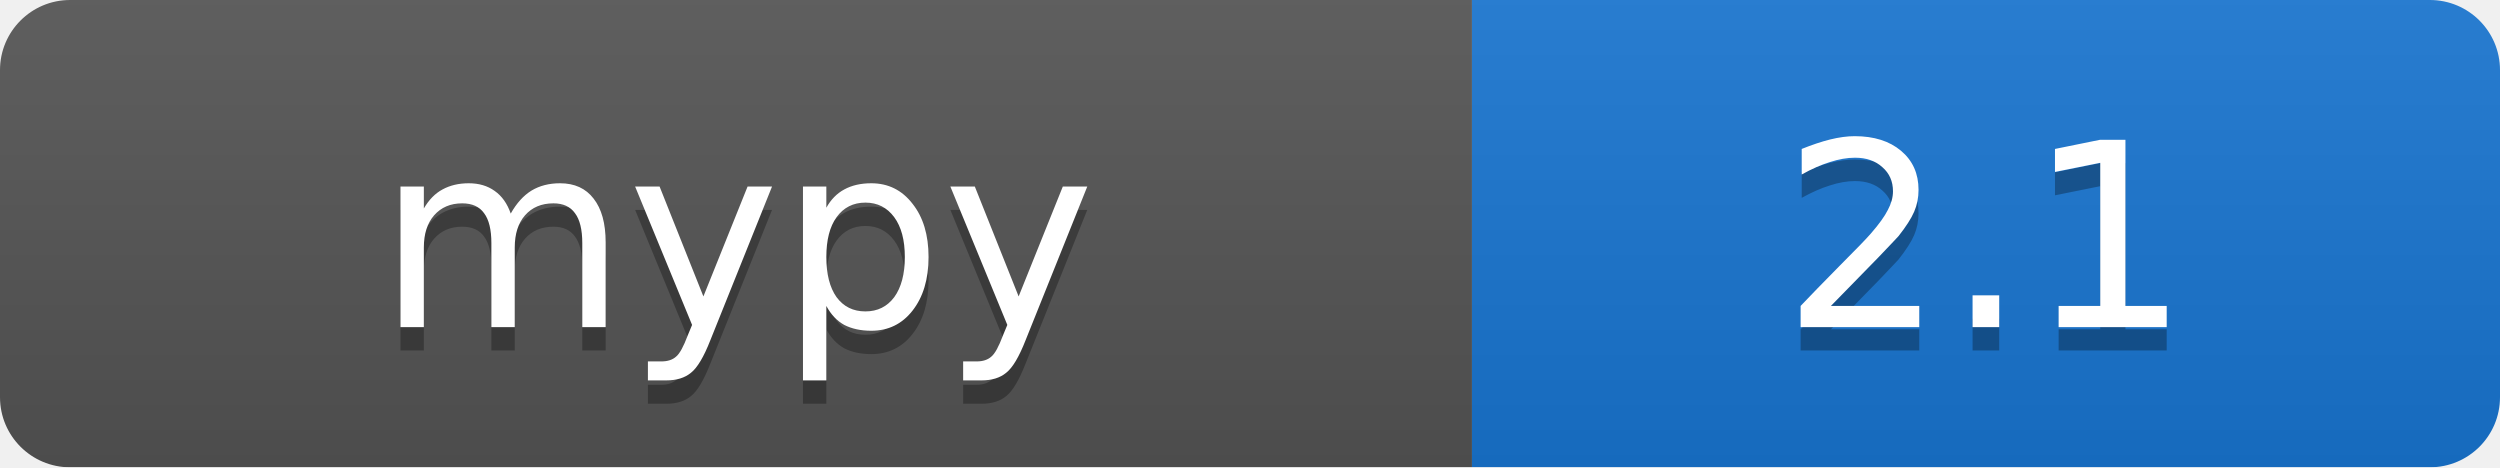
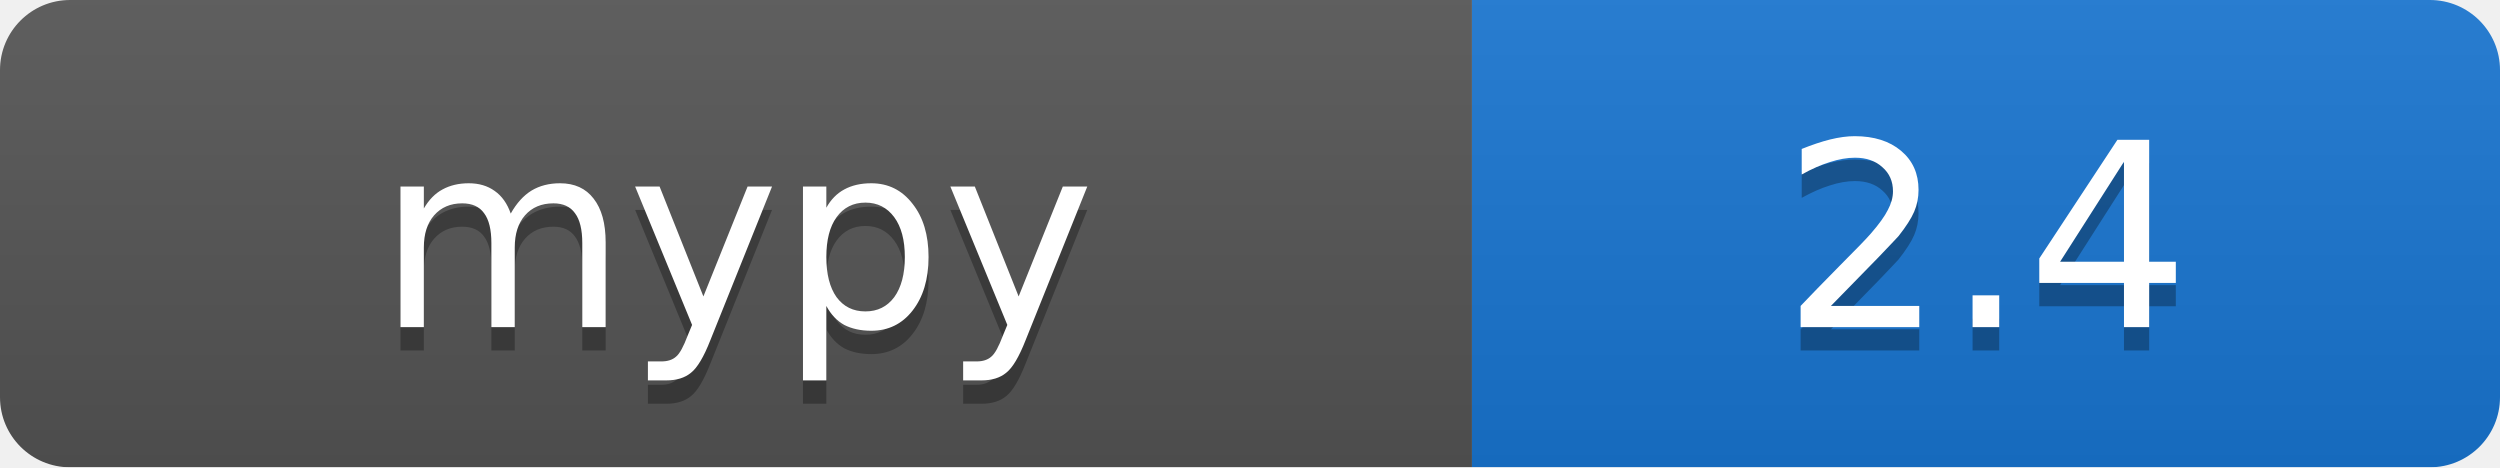
<svg xmlns="http://www.w3.org/2000/svg" width="107" height="20" viewBox="0 0 107 20">
  <linearGradient id="b" x2="0" y2="100%">
    <stop offset="0" stop-color="#bbb" stop-opacity=".1" />
    <stop offset="1" stop-opacity=".1" />
  </linearGradient>
  <mask id="a">
    <rect width="107" height="20" rx="3" fill="#fff" />
  </mask>
  <g mask="url(#a)">
    <path fill="#555" d="M0 0h63v20H0z" />
    <path fill="#1976d2" d="M63 0h44v20H63z" />
    <path fill="url(#b)" d="M0 0h107v20H0z" />
  </g>
  <g fill="#fff" text-anchor="middle" font-family="DejaVu Sans,Verdana,Geneva,sans-serif" font-size="11">
    <text x="31.5" y="15" fill="#010101" fill-opacity=".3">mypy</text>
    <text x="31.5" y="14">mypy</text>
-     <text x="85" y="15" fill="#010101" fill-opacity=".3">2.1</text>
-     <text x="85" y="14">2.1</text>
+     <text x="85" y="15" fill="#010101" fill-opacity=".3">2.4</text>
+     <text x="85" y="14">2.4</text>
  </g>
</svg>
